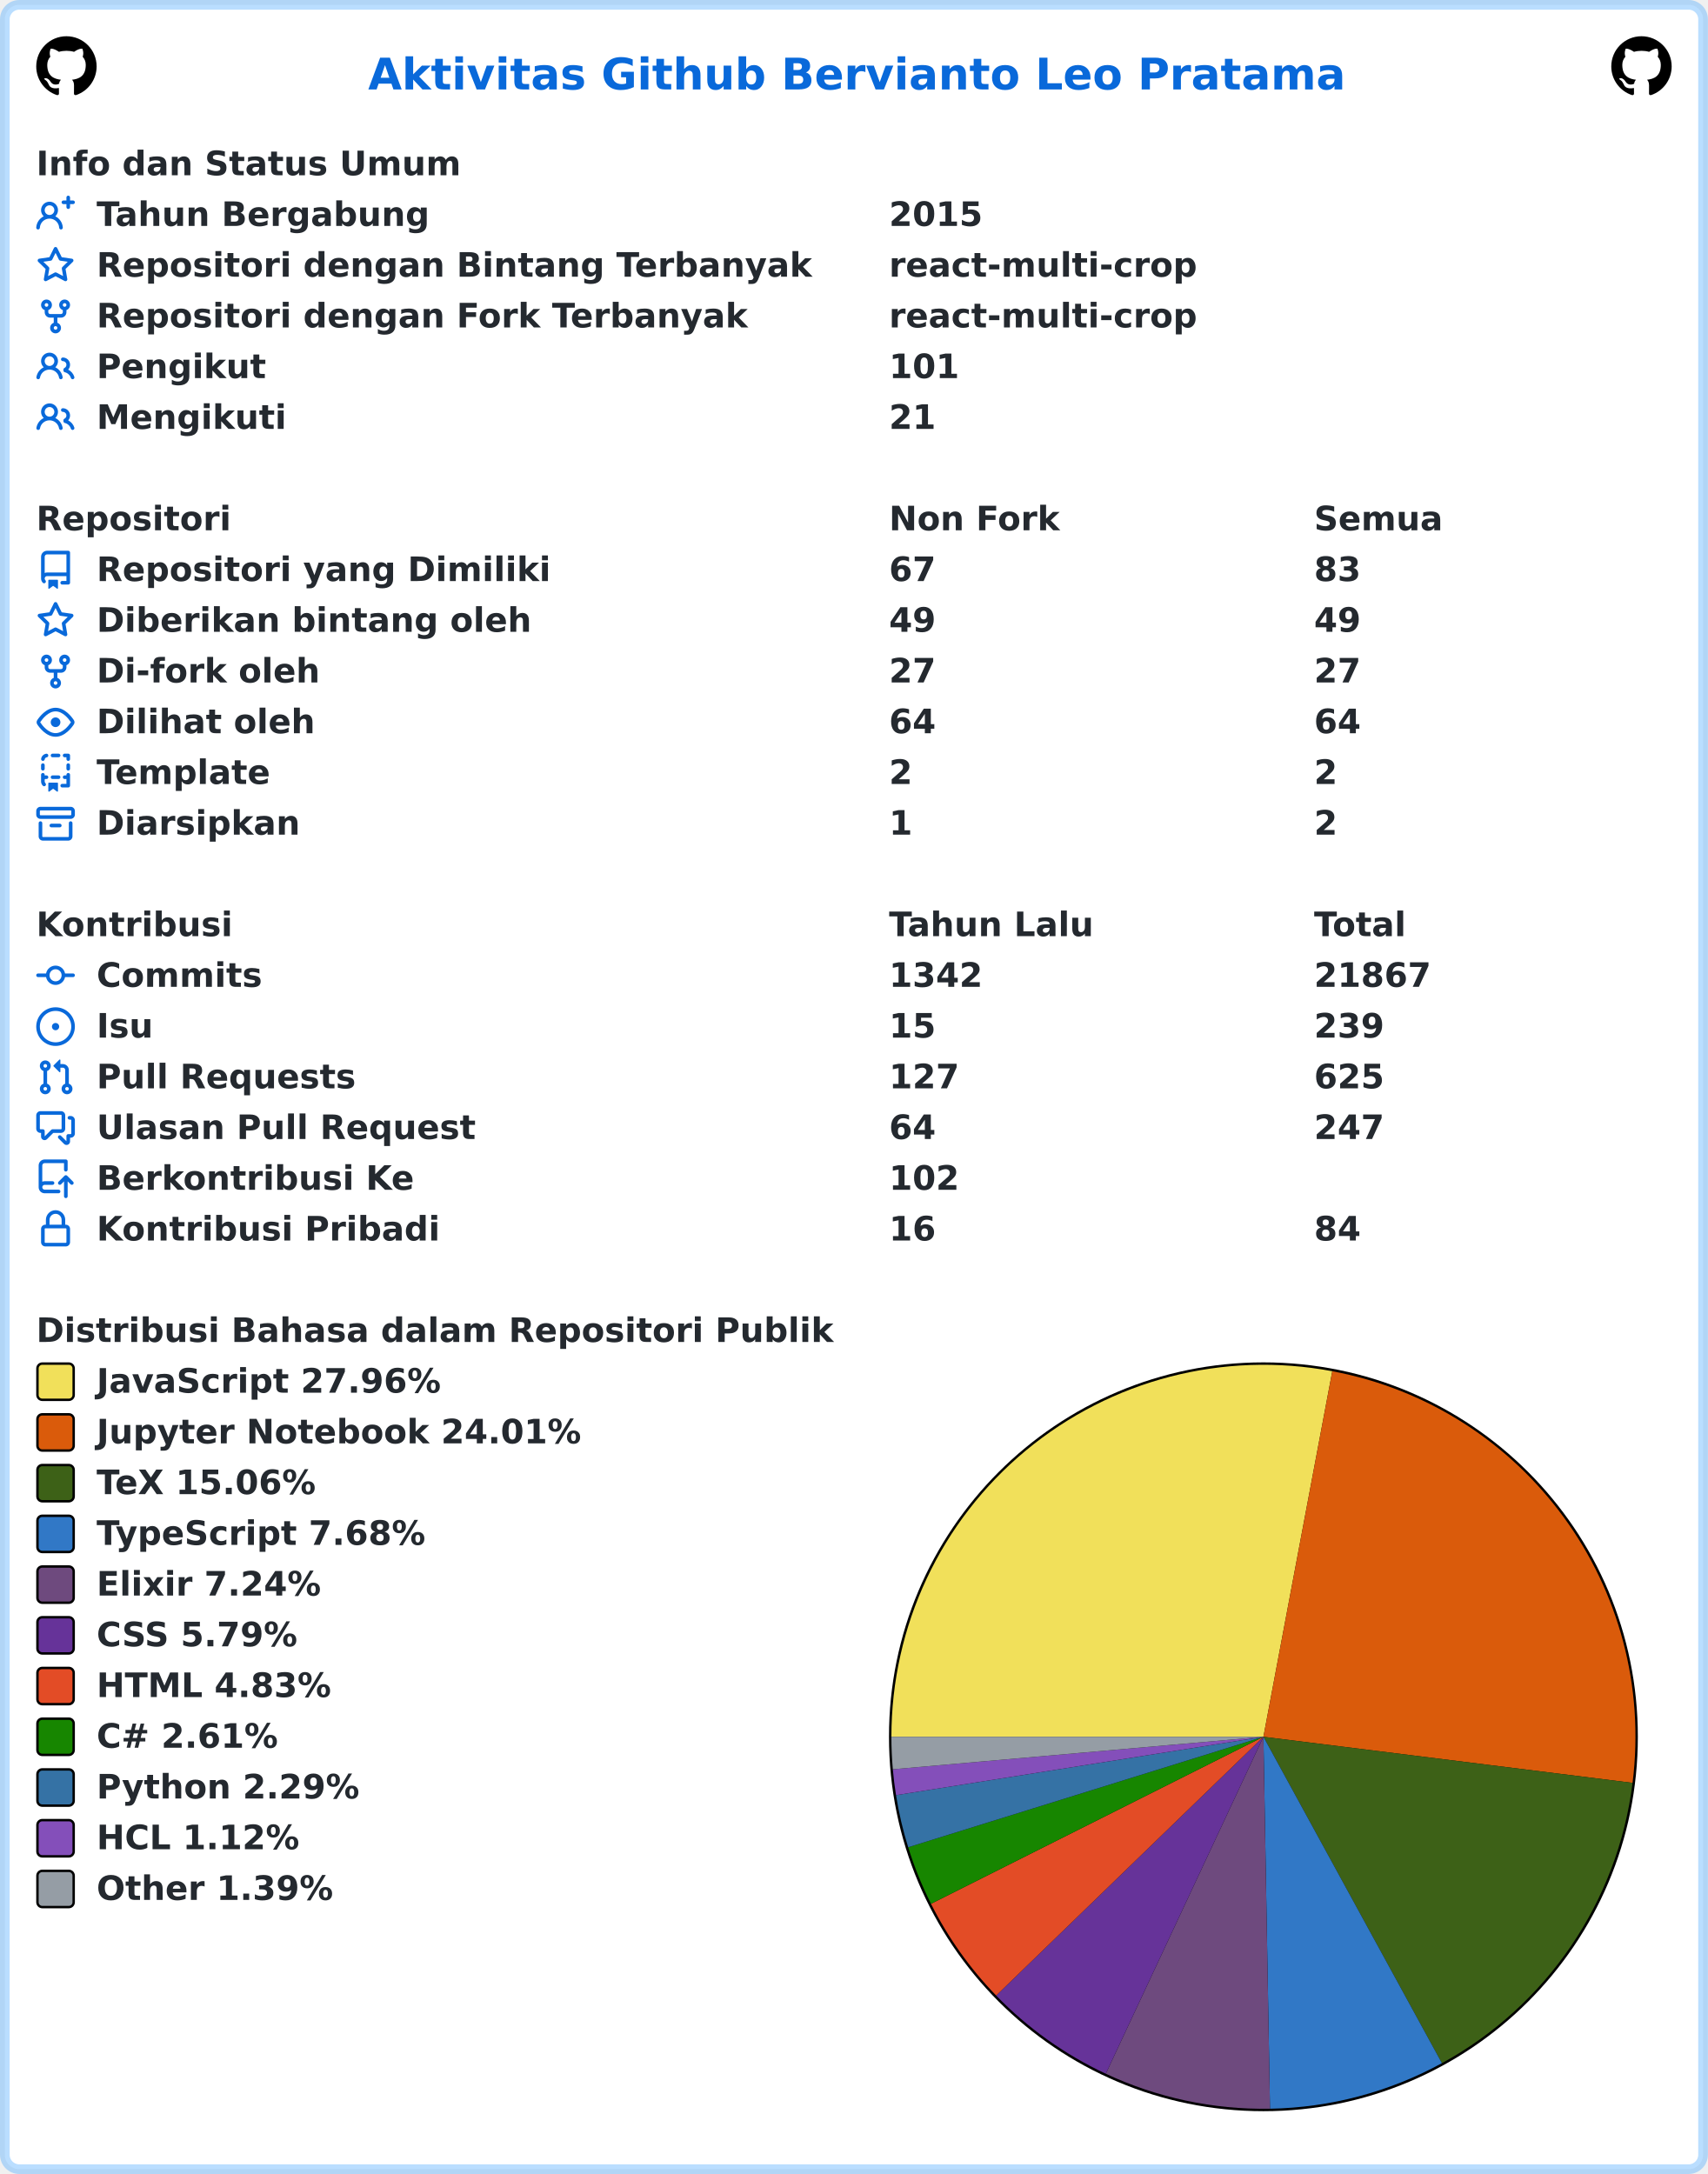
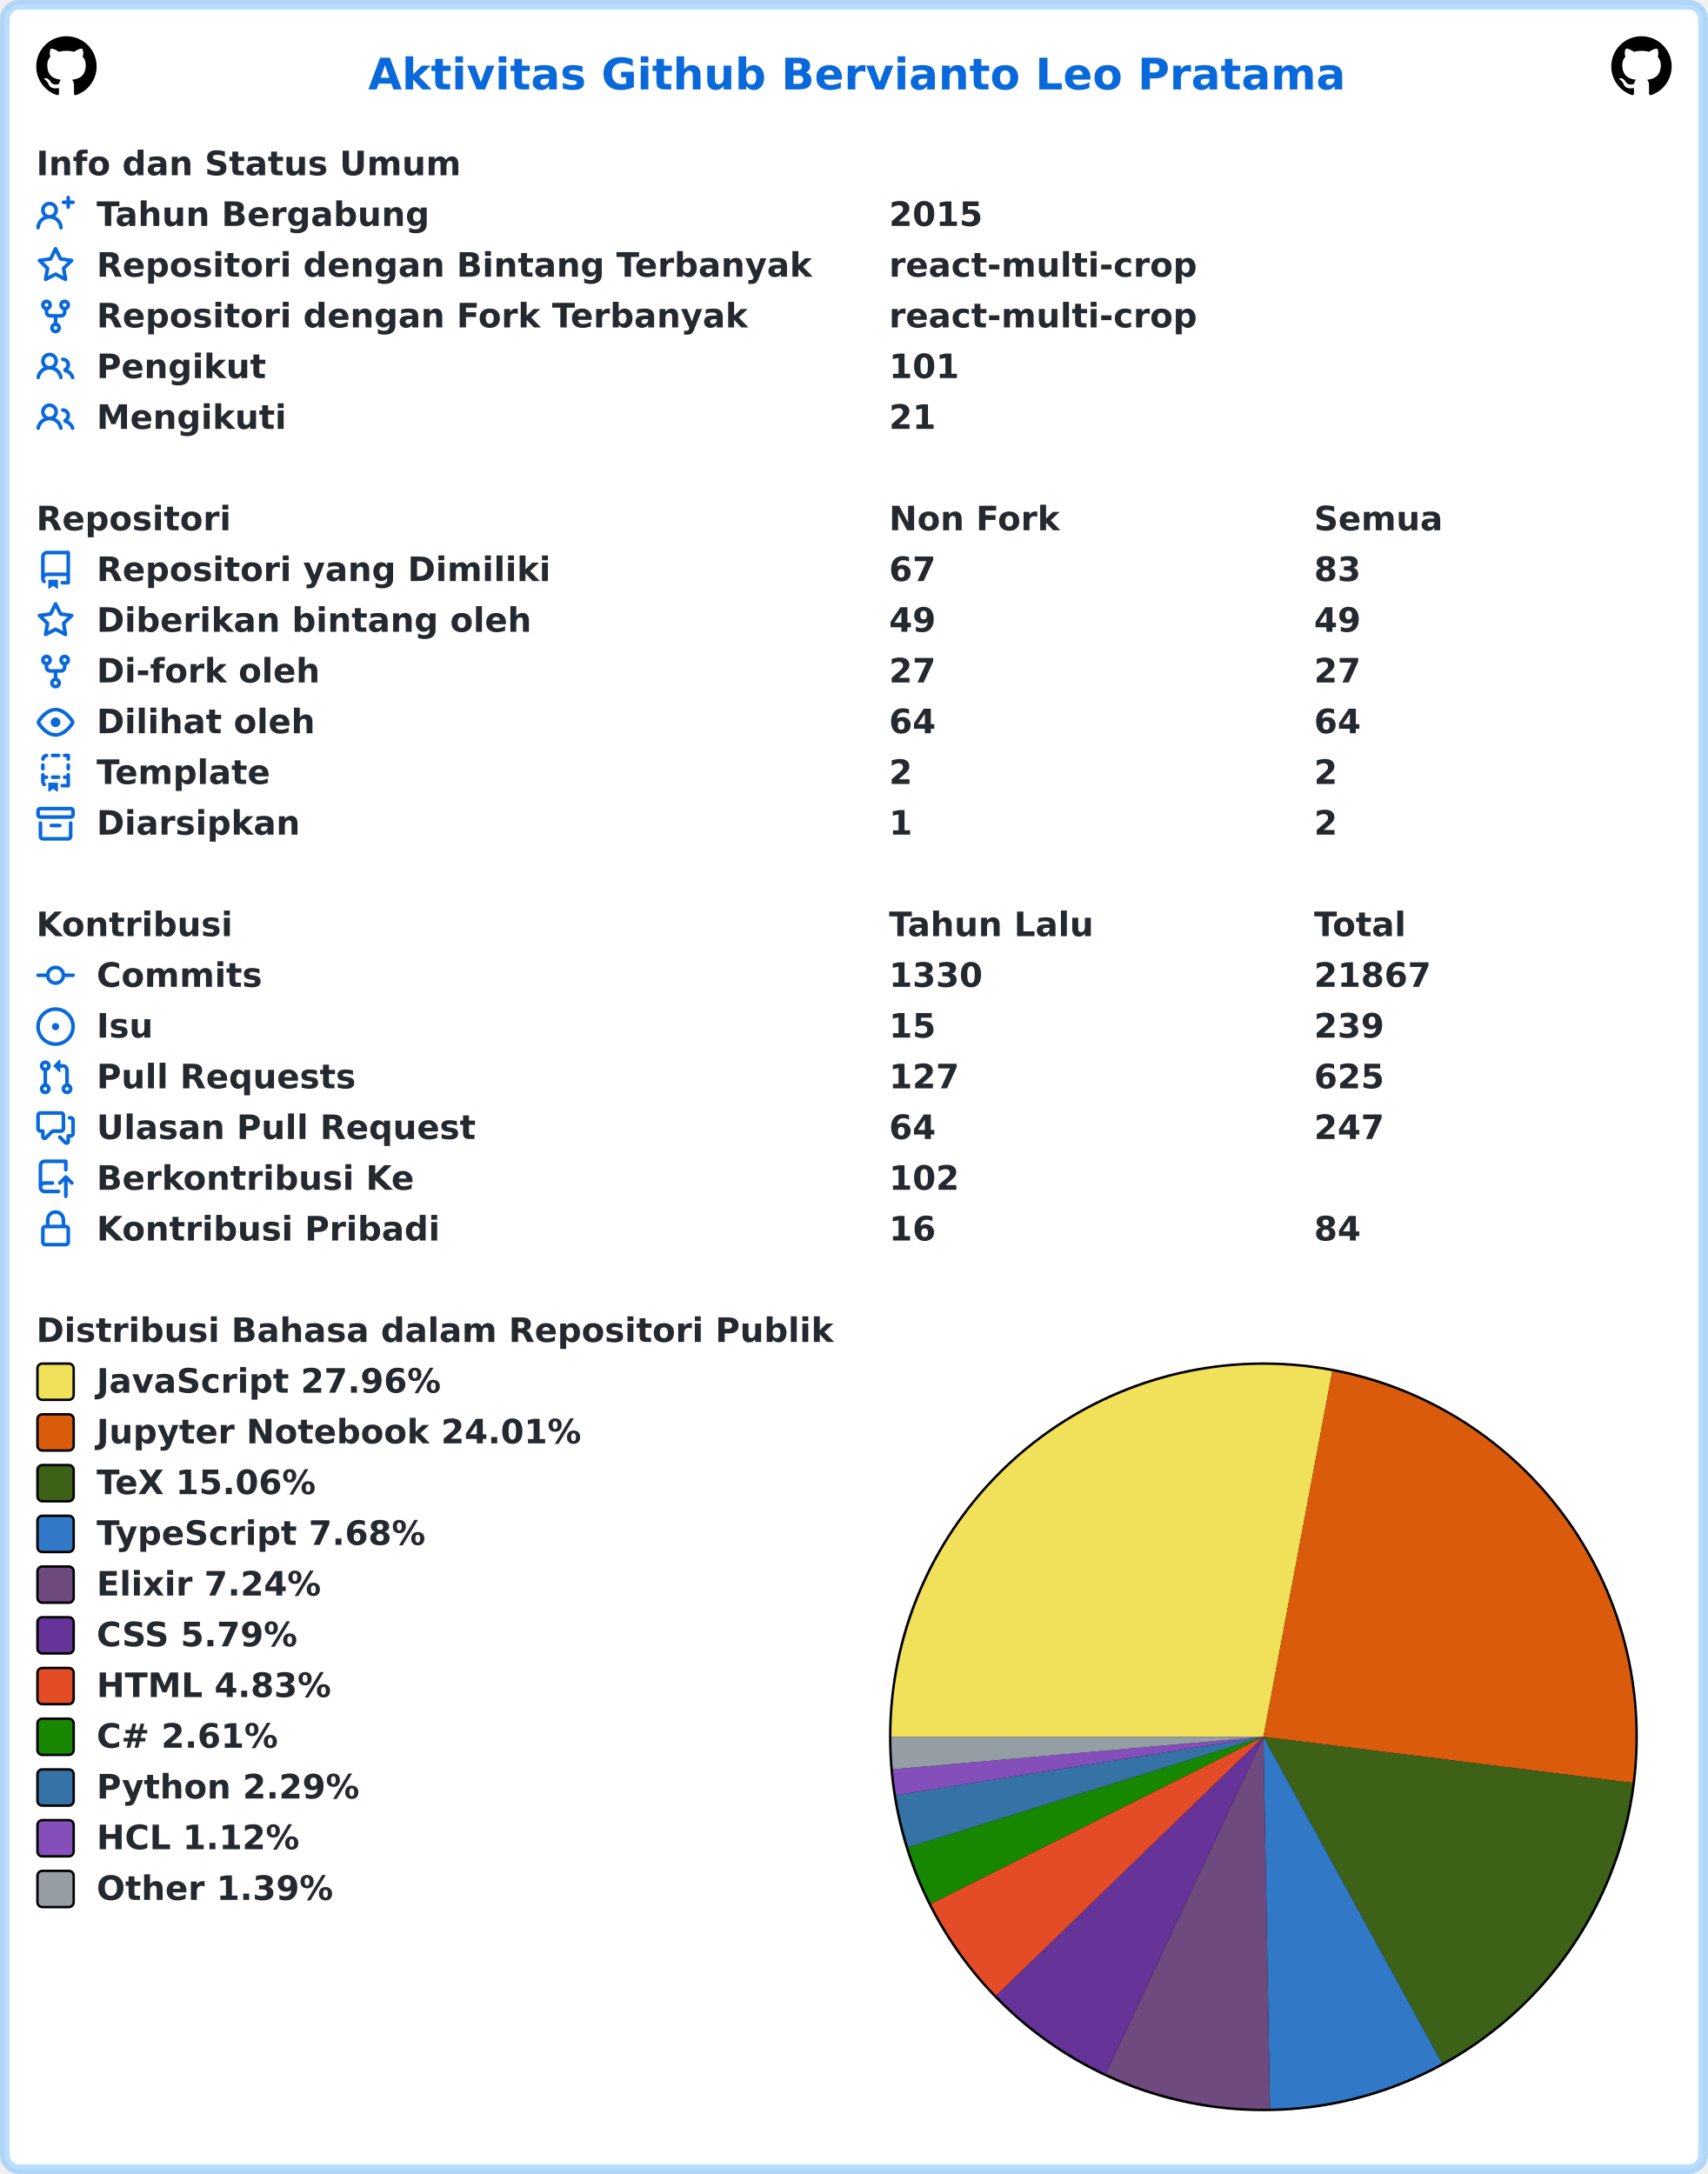
<svg xmlns="http://www.w3.org/2000/svg" width="707" height="900" viewBox="0 0 707 900" lang="id" xml:lang="id">
  <rect x="2" y="2" stroke-width="4" rx="6" width="703" height="896" stroke="rgba(84,174,255,0.4)" fill="#ffffff" />
  <g font-weight="600" font-size="110pt" font-family="Verdana,Geneva,DejaVu Sans,sans-serif" text-rendering="geometricPrecision">
    <text x="1239" y="301" lengthAdjust="spacingAndGlyphs" textLength="3261" transform="scale(0.123)" fill="#0969da">Aktivitas Github Bervianto Leo Pratama</text>
    <svg x="15" y="15" width="25" height="25" viewBox="0 0 16 16">
      <path fill="#000000" fill-rule="evenodd" d="M8 0C3.58 0 0 3.58 0 8c0 3.54 2.29 6.53 5.47 7.59.4.07.55-.17.55-.38 0-.19-.01-.82-.01-1.49-2.01.37-2.53-.49-2.69-.94-.09-.23-.48-.94-.82-1.13-.28-.15-.68-.52-.01-.53.63-.01 1.08.58 1.23.82.72 1.21 1.87.87 2.33.66.07-.52.28-.87.51-1.07-1.78-.2-3.64-.89-3.64-3.95 0-.87.31-1.59.82-2.15-.08-.2-.36-1.02.08-2.12 0 0 .67-.21 2.2.82.64-.18 1.32-.27 2-.27.68 0 1.36.09 2 .27 1.53-1.04 2.2-.82 2.2-.82.44 1.1.16 1.92.08 2.12.51.56.82 1.27.82 2.15 0 3.07-1.87 3.75-3.65 3.95.29.25.54.73.54 1.48 0 1.07-.01 1.93-.01 2.2 0 .21.15.46.55.38A8.013 8.013 0 0016 8c0-4.42-3.58-8-8-8z" />
    </svg>
    <svg x="667" y="15" width="25" height="25" viewBox="0 0 16 16">
      <path fill="#000000" fill-rule="evenodd" d="M8 0C3.58 0 0 3.58 0 8c0 3.54 2.29 6.53 5.47 7.59.4.07.55-.17.55-.38 0-.19-.01-.82-.01-1.49-2.01.37-2.53-.49-2.69-.94-.09-.23-.48-.94-.82-1.13-.28-.15-.68-.52-.01-.53.63-.01 1.08.58 1.23.82.72 1.21 1.87.87 2.33.66.07-.52.28-.87.51-1.07-1.78-.2-3.64-.89-3.64-3.95 0-.87.31-1.59.82-2.15-.08-.2-.36-1.02.08-2.12 0 0 .67-.21 2.2.82.64-.18 1.32-.27 2-.27.68 0 1.36.09 2 .27 1.53-1.04 2.2-.82 2.2-.82.44 1.1.16 1.92.08 2.12.51.56.82 1.27.82 2.15 0 3.07-1.87 3.75-3.65 3.95.29.25.54.73.54 1.48 0 1.07-.01 1.93-.01 2.2 0 .21.15.46.55.38A8.013 8.013 0 0016 8c0-4.42-3.58-8-8-8z" />
    </svg>
    <g transform="translate(0, 60)" fill="#24292f">
      <g transform="translate(15, 0)">
        <g transform="scale(0.095)">
          <text x="0" y="132" textLength="1852" lengthAdjust="spacingAndGlyphs">Info dan Status Umum</text>
        </g>
      </g>
      <g transform="translate(15, 21)">
        <path fill="#0969da" fill-rule="evenodd" d="M13.25 0a.75.75 0 01.75.75V2h1.25a.75.75 0 010 1.5H14v1.25a.75.75 0 01-1.5 0V3.5h-1.25a.75.75 0 010-1.5h1.25V.75a.75.75 0 01.75-.75zM5.5 4a2 2 0 100 4 2 2 0 000-4zm2.4 4.548a3.5 3.5 0 10-4.799 0 5.527 5.527 0 00-3.1 4.66.75.75 0 101.498.085A4.01 4.01 0 015.5 9.5a4.01 4.01 0 014.001 3.793.75.75 0 101.498-.086 5.527 5.527 0 00-3.1-4.659z" />
        <g transform="scale(0.095)">
          <text lengthAdjust="spacingAndGlyphs" textLength="1478" x="263" y="132">Tahun Bergabung</text>
          <text lengthAdjust="spacingAndGlyphs" textLength="420" x="3716" y="132">2015</text>
        </g>
      </g>
      <g transform="translate(15, 42)">
        <path fill="#0969da" fill-rule="evenodd" d="M8 .25a.75.75 0 01.673.418l1.882 3.815 4.21.612a.75.75 0 01.416 1.279l-3.046 2.97.719 4.192a.75.75 0 01-1.088.791L8 12.347l-3.766 1.98a.75.75 0 01-1.088-.79l.72-4.194L.818 6.374a.75.75 0 01.416-1.28l4.21-.611L7.327.668A.75.75 0 018 .25zm0 2.445L6.615 5.5a.75.75 0 01-.564.41l-3.097.45 2.24 2.184a.75.75 0 01.216.664l-.528 3.084 2.769-1.456a.75.75 0 01.698 0l2.77 1.456-.53-3.084a.75.75 0 01.216-.664l2.24-2.183-3.096-.45a.75.75 0 01-.564-.41L8 2.694v.001z" />
        <g transform="scale(0.095)">
          <text lengthAdjust="spacingAndGlyphs" textLength="3126" x="263" y="132">Repositori dengan Bintang Terbanyak</text>
          <text lengthAdjust="spacingAndGlyphs" textLength="1330" x="3716" y="132">react-multi-crop</text>
        </g>
      </g>
      <g transform="translate(15, 63)">
        <path fill="#0969da" fill-rule="evenodd" d="M5 3.25a.75.75 0 11-1.5 0 .75.75 0 011.5 0zm0 2.122a2.25 2.25 0 10-1.5 0v.878A2.25 2.25 0 005.75 8.5h1.5v2.128a2.251 2.251 0 101.5 0V8.5h1.5a2.25 2.25 0 002.25-2.25v-.878a2.25 2.25 0 10-1.5 0v.878a.75.75 0 01-.75.75h-4.5A.75.75 0 015 6.25v-.878zm3.75 7.378a.75.75 0 11-1.5 0 .75.75 0 011.5 0zm3-8.75a.75.75 0 100-1.5.75.75 0 000 1.5z" />
        <g transform="scale(0.095)">
          <text lengthAdjust="spacingAndGlyphs" textLength="2846" x="263" y="132">Repositori dengan Fork Terbanyak</text>
          <text lengthAdjust="spacingAndGlyphs" textLength="1330" x="3716" y="132">react-multi-crop</text>
        </g>
      </g>
      <g transform="translate(15, 84)">
        <path fill="#0969da" fill-rule="evenodd" d="M5.5 3.5a2 2 0 100 4 2 2 0 000-4zM2 5.5a3.5 3.5 0 115.898 2.549 5.507 5.507 0 013.034 4.084.75.75 0 11-1.482.235 4.001 4.001 0 00-7.9 0 .75.75 0 01-1.482-.236A5.507 5.507 0 013.102 8.05 3.49 3.49 0 012 5.5zM11 4a.75.75 0 100 1.5 1.5 1.5 0 01.666 2.844.75.75 0 00-.416.672v.352a.75.75 0 00.574.73c1.2.289 2.162 1.2 2.522 2.372a.75.75 0 101.434-.44 5.01 5.01 0 00-2.56-3.012A3 3 0 0011 4z" />
        <g transform="scale(0.095)">
          <text lengthAdjust="spacingAndGlyphs" textLength="723" x="263" y="132">Pengikut</text>
          <text lengthAdjust="spacingAndGlyphs" textLength="315" x="3716" y="132">101</text>
        </g>
      </g>
      <g transform="translate(15, 105)">
        <path fill="#0969da" fill-rule="evenodd" d="M5.5 3.5a2 2 0 100 4 2 2 0 000-4zM2 5.5a3.5 3.5 0 115.898 2.549 5.507 5.507 0 013.034 4.084.75.75 0 11-1.482.235 4.001 4.001 0 00-7.9 0 .75.75 0 01-1.482-.236A5.507 5.507 0 013.102 8.05 3.49 3.49 0 012 5.5zM11 4a.75.75 0 100 1.5 1.5 1.5 0 01.666 2.844.75.75 0 00-.416.672v.352a.75.75 0 00.574.73c1.2.289 2.162 1.2 2.522 2.372a.75.75 0 101.434-.44 5.01 5.01 0 00-2.56-3.012A3 3 0 0011 4z" />
        <g transform="scale(0.095)">
          <text lengthAdjust="spacingAndGlyphs" textLength="813" x="263" y="132">Mengikuti</text>
          <text lengthAdjust="spacingAndGlyphs" textLength="210" x="3716" y="132">21</text>
        </g>
      </g>
    </g>
    <g transform="translate(0, 207)" fill="#24292f">
      <g transform="translate(15, 0)">
        <g transform="scale(0.095)">
          <text x="0" y="132" textLength="832" lengthAdjust="spacingAndGlyphs">Repositori</text>
          <text x="3716" y="132" textLength="740" lengthAdjust="spacingAndGlyphs">Non Fork</text>
          <text x="5568" y="132" textLength="573" lengthAdjust="spacingAndGlyphs">Semua</text>
        </g>
      </g>
      <g transform="translate(15, 21)">
        <path fill="#0969da" fill-rule="evenodd" d="M2 2.5A2.5 2.5 0 014.5 0h8.75a.75.75 0 01.75.75v12.5a.75.75 0 01-.75.75h-2.5a.75.75 0 110-1.5h1.75v-2h-8a1 1 0 00-.714 1.7.75.75 0 01-1.072 1.05A2.495 2.495 0 012 11.5v-9zm10.5-1V9h-8c-.356 0-.694.074-1 .208V2.5a1 1 0 011-1h8zM5 12.25v3.25a.25.25 0 00.4.2l1.45-1.087a.25.25 0 01.3 0L8.6 15.7a.25.25 0 00.4-.2v-3.25a.25.25 0 00-.25-.25h-3.5a.25.25 0 00-.25.25z" />
        <g transform="scale(0.095)">
          <text lengthAdjust="spacingAndGlyphs" textLength="1962" x="263" y="132">Repositori yang Dimiliki</text>
          <text lengthAdjust="spacingAndGlyphs" textLength="210" x="3716" y="132">67</text>
          <text lengthAdjust="spacingAndGlyphs" textLength="210" x="5568" y="132">83</text>
        </g>
      </g>
      <g transform="translate(15, 42)">
        <path fill="#0969da" fill-rule="evenodd" d="M8 .25a.75.75 0 01.673.418l1.882 3.815 4.21.612a.75.75 0 01.416 1.279l-3.046 2.97.719 4.192a.75.75 0 01-1.088.791L8 12.347l-3.766 1.98a.75.75 0 01-1.088-.79l.72-4.194L.818 6.374a.75.75 0 01.416-1.28l4.21-.611L7.327.668A.75.75 0 018 .25zm0 2.445L6.615 5.5a.75.75 0 01-.564.41l-3.097.45 2.24 2.184a.75.75 0 01.216.664l-.528 3.084 2.769-1.456a.75.75 0 01.698 0l2.77 1.456-.53-3.084a.75.75 0 01.216-.664l2.24-2.183-3.096-.45a.75.75 0 01-.564-.41L8 2.694v.001z" />
        <g transform="scale(0.095)">
          <text lengthAdjust="spacingAndGlyphs" textLength="1887" x="263" y="132">Diberikan bintang oleh</text>
          <text lengthAdjust="spacingAndGlyphs" textLength="210" x="3716" y="132">49</text>
          <text lengthAdjust="spacingAndGlyphs" textLength="210" x="5568" y="132">49</text>
        </g>
      </g>
      <g transform="translate(15, 63)">
        <path fill="#0969da" fill-rule="evenodd" d="M5 3.25a.75.75 0 11-1.5 0 .75.75 0 011.5 0zm0 2.122a2.25 2.25 0 10-1.5 0v.878A2.25 2.25 0 005.75 8.5h1.5v2.128a2.251 2.251 0 101.5 0V8.5h1.5a2.25 2.25 0 002.25-2.25v-.878a2.25 2.25 0 10-1.5 0v.878a.75.75 0 01-.75.75h-4.5A.75.75 0 015 6.25v-.878zm3.75 7.378a.75.75 0 11-1.5 0 .75.75 0 011.5 0zm3-8.75a.75.75 0 100-1.5.75.75 0 000 1.5z" />
        <g transform="scale(0.095)">
          <text lengthAdjust="spacingAndGlyphs" textLength="963" x="263" y="132">Di-fork oleh</text>
          <text lengthAdjust="spacingAndGlyphs" textLength="210" x="3716" y="132">27</text>
          <text lengthAdjust="spacingAndGlyphs" textLength="210" x="5568" y="132">27</text>
        </g>
      </g>
      <g transform="translate(15, 84)">
        <path fill="#0969da" fill-rule="evenodd" d="M1.679 7.932c.412-.621 1.242-1.75 2.366-2.717C5.175 4.242 6.527 3.5 8 3.5c1.473 0 2.824.742 3.955 1.715 1.124.967 1.954 2.096 2.366 2.717a.119.119 0 010 .136c-.412.621-1.242 1.75-2.366 2.717C10.825 11.758 9.473 12.5 8 12.5c-1.473 0-2.824-.742-3.955-1.715C2.92 9.818 2.09 8.69 1.679 8.068a.119.119 0 010-.136zM8 2c-1.981 0-3.67.992-4.933 2.078C1.797 5.169.88 6.423.43 7.1a1.619 1.619 0 000 1.798c.45.678 1.367 1.932 2.637 3.024C4.329 13.008 6.019 14 8 14c1.981 0 3.67-.992 4.933-2.078 1.27-1.091 2.187-2.345 2.637-3.023a1.619 1.619 0 000-1.798c-.45-.678-1.367-1.932-2.637-3.023C11.671 2.992 9.981 2 8 2zm0 8a2 2 0 100-4 2 2 0 000 4z" />
        <g transform="scale(0.095)">
          <text lengthAdjust="spacingAndGlyphs" textLength="944" x="263" y="132">Dilihat oleh</text>
          <text lengthAdjust="spacingAndGlyphs" textLength="210" x="3716" y="132">64</text>
          <text lengthAdjust="spacingAndGlyphs" textLength="210" x="5568" y="132">64</text>
        </g>
      </g>
      <g transform="translate(15, 105)">
        <path fill="#0969da" fill-rule="evenodd" d="M6 .75A.75.75 0 016.75 0h2.5a.75.75 0 010 1.5h-2.5A.75.75 0 016 .75zm5 0a.75.75 0 01.75-.75h1.5a.75.75 0 01.75.75v1.5a.75.75 0 01-1.5 0V1.5h-.75A.75.75 0 0111 .75zM4.992.662a.75.75 0 01-.636.848c-.436.063-.783.41-.846.846a.75.75 0 01-1.485-.212A2.501 2.501 0 014.144.025a.75.75 0 01.848.637zM2.75 4a.75.75 0 01.75.75v1.5a.75.75 0 01-1.5 0v-1.5A.75.75 0 012.75 4zm10.5 0a.75.75 0 01.75.75v1.5a.75.75 0 01-1.5 0v-1.5a.75.75 0 01.75-.75zM2.75 8a.75.75 0 01.75.75v.268A1.72 1.72 0 013.75 9h.5a.75.75 0 010 1.5h-.5a.25.25 0 00-.25.25v.75c0 .28.114.532.3.714a.75.75 0 01-1.05 1.072A2.495 2.495 0 012 11.5V8.75A.75.75 0 012.75 8zm10.5 0a.75.75 0 01.75.75v4.5a.75.75 0 01-.75.75h-2.5a.75.75 0 010-1.5h1.75v-2h-.75a.75.75 0 010-1.5h.75v-.25a.75.75 0 01.75-.75zM6 9.75A.75.75 0 016.75 9h2.5a.75.75 0 010 1.5h-2.5A.75.75 0 016 9.75zm-1 2.5v3.25a.25.25 0 00.4.2l1.45-1.087a.25.25 0 01.3 0L8.6 15.7a.25.25 0 00.4-.2v-3.25a.25.25 0 00-.25-.25h-3.5a.25.25 0 00-.25.25z" />
        <g transform="scale(0.095)">
          <text lengthAdjust="spacingAndGlyphs" textLength="783" x="263" y="132">Template</text>
          <text lengthAdjust="spacingAndGlyphs" textLength="105" x="3716" y="132">2</text>
          <text lengthAdjust="spacingAndGlyphs" textLength="105" x="5568" y="132">2</text>
        </g>
      </g>
      <g transform="translate(15, 126)">
        <path fill="#0969da" fill-rule="evenodd" d="M1.75 2.5a.25.25 0 00-.25.25v1.5c0 .138.112.25.25.25h12.5a.25.25 0 00.25-.25v-1.5a.25.25 0 00-.25-.25H1.75zM0 2.75C0 1.784.784 1 1.75 1h12.5c.966 0 1.75.784 1.75 1.75v1.5A1.75 1.75 0 0114.25 6H1.75A1.75 1.75 0 010 4.25v-1.5zM1.75 7a.75.75 0 01.75.75v5.5c0 .138.112.25.25.25h10.5a.25.25 0 00.25-.25v-5.5a.75.75 0 111.5 0v5.5A1.75 1.75 0 0113.25 15H2.75A1.75 1.75 0 011 13.25v-5.5A.75.75 0 011.75 7zm4.5 1a.75.75 0 000 1.5h3.5a.75.75 0 100-1.5h-3.5z" />
        <g transform="scale(0.095)">
          <text lengthAdjust="spacingAndGlyphs" textLength="880" x="263" y="132">Diarsipkan</text>
          <text lengthAdjust="spacingAndGlyphs" textLength="105" x="3716" y="132">1</text>
          <text lengthAdjust="spacingAndGlyphs" textLength="105" x="5568" y="132">2</text>
        </g>
      </g>
    </g>
    <g transform="translate(0, 375)" fill="#24292f">
      <g transform="translate(15, 0)">
        <g transform="scale(0.095)">
          <text x="0" y="132" textLength="834" lengthAdjust="spacingAndGlyphs">Kontribusi</text>
          <text x="3716" y="132" textLength="914" lengthAdjust="spacingAndGlyphs">Tahun Lalu</text>
          <text x="5568" y="132" textLength="414" lengthAdjust="spacingAndGlyphs">Total</text>
        </g>
      </g>
      <g transform="translate(15, 21)">
        <path fill="#0969da" fill-rule="evenodd" d="M10.5 7.75a2.5 2.5 0 11-5 0 2.5 2.5 0 015 0zm1.43.75a4.002 4.002 0 01-7.86 0H.75a.75.75 0 110-1.5h3.32a4.001 4.001 0 017.86 0h3.32a.75.75 0 110 1.5h-3.32z" />
        <g transform="scale(0.095)">
          <text lengthAdjust="spacingAndGlyphs" textLength="734" x="263" y="132">Commits</text>
-           <text lengthAdjust="spacingAndGlyphs" textLength="420" x="3716" y="132">1342</text>
+           <text lengthAdjust="spacingAndGlyphs" textLength="420" x="3716" y="132">1330</text>
          <text lengthAdjust="spacingAndGlyphs" textLength="525" x="5568" y="132">21867</text>
        </g>
      </g>
      <g transform="translate(15, 42)">
        <path fill="#0969da" d="M8 9.5a1.5 1.5 0 100-3 1.5 1.5 0 000 3z" />
        <path fill="#0969da" fill-rule="evenodd" d="M8 0a8 8 0 100 16A8 8 0 008 0zM1.5 8a6.5 6.5 0 1113 0 6.5 6.5 0 01-13 0z" />
        <g transform="scale(0.095)">
          <text lengthAdjust="spacingAndGlyphs" textLength="238" x="263" y="132">Isu</text>
          <text lengthAdjust="spacingAndGlyphs" textLength="210" x="3716" y="132">15</text>
          <text lengthAdjust="spacingAndGlyphs" textLength="315" x="5568" y="132">239</text>
        </g>
      </g>
      <g transform="translate(15, 63)">
        <path fill="#0969da" fill-rule="evenodd" d="M7.177 3.073L9.573.677A.25.25 0 0110 .854v4.792a.25.25 0 01-.427.177L7.177 3.427a.25.25 0 010-.354zM3.75 2.5a.75.75 0 100 1.5.75.75 0 000-1.5zm-2.25.75a2.25 2.25 0 113 2.122v5.256a2.251 2.251 0 11-1.5 0V5.372A2.25 2.25 0 011.5 3.25zM11 2.5h-1V4h1a1 1 0 011 1v5.628a2.251 2.251 0 101.5 0V5A2.5 2.5 0 0011 2.5zm1 10.25a.75.75 0 111.5 0 .75.75 0 01-1.5 0zM3.75 12a.75.75 0 100 1.5.75.75 0 000-1.5z" />
        <g transform="scale(0.095)">
          <text lengthAdjust="spacingAndGlyphs" textLength="1113" x="263" y="132">Pull Requests</text>
          <text lengthAdjust="spacingAndGlyphs" textLength="315" x="3716" y="132">127</text>
          <text lengthAdjust="spacingAndGlyphs" textLength="315" x="5568" y="132">625</text>
        </g>
      </g>
      <g transform="translate(15, 84)">
        <path fill="#0969da" fill-rule="evenodd" d="M1.5 2.75a.25.25 0 01.25-.25h8.5a.25.25 0 01.25.25v5.5a.25.25 0 01-.25.25h-3.5a.75.75 0 00-.53.22L3.5 11.44V9.25a.75.75 0 00-.75-.75h-1a.25.25 0 01-.25-.25v-5.5zM1.75 1A1.75 1.75 0 000 2.75v5.5C0 9.216.784 10 1.75 10H2v1.543a1.457 1.457 0 002.487 1.03L7.061 10h3.189A1.75 1.75 0 0012 8.25v-5.5A1.75 1.75 0 0010.25 1h-8.5zM14.5 4.75a.25.25 0 00-.25-.25h-.5a.75.75 0 110-1.5h.5c.966 0 1.75.784 1.75 1.75v5.5A1.75 1.75 0 0114.25 12H14v1.543a1.457 1.457 0 01-2.487 1.03L9.22 12.28a.75.75 0 111.06-1.06l2.22 2.22v-2.19a.75.75 0 01.75-.75h1a.25.25 0 00.25-.25v-5.5z" />
        <g transform="scale(0.095)">
          <text lengthAdjust="spacingAndGlyphs" textLength="1640" x="263" y="132">Ulasan Pull Request</text>
          <text lengthAdjust="spacingAndGlyphs" textLength="210" x="3716" y="132">64</text>
          <text lengthAdjust="spacingAndGlyphs" textLength="315" x="5568" y="132">247</text>
        </g>
      </g>
      <g transform="translate(15, 105)">
        <path fill="#0969da" fill-rule="evenodd" d="M1 2.5A2.5 2.5 0 013.5 0h8.75a.75.75 0 01.75.75v3.5a.75.75 0 01-1.5 0V1.5h-8a1 1 0 00-1 1v6.708A2.492 2.492 0 013.5 9h3.25a.75.75 0 010 1.5H3.5a1 1 0 100 2h5.75a.75.75 0 010 1.5H3.5A2.5 2.5 0 011 11.5v-9zm13.23 7.79a.75.75 0 001.06-1.06l-2.505-2.505a.75.75 0 00-1.06 0L9.22 9.229a.75.75 0 001.06 1.061l1.225-1.224v6.184a.75.75 0 001.5 0V9.066l1.224 1.224z" />
        <g transform="scale(0.095)">
          <text lengthAdjust="spacingAndGlyphs" textLength="1366" x="263" y="132">Berkontribusi Ke</text>
          <text lengthAdjust="spacingAndGlyphs" textLength="315" x="3716" y="132">102</text>
        </g>
      </g>
      <g transform="translate(15, 126)">
        <path fill="#0969da" fill-rule="evenodd" d="M4 4v2h-.25A1.75 1.75 0 002 7.75v5.5c0 .966.784 1.75 1.75 1.75h8.5A1.75 1.75 0 0014 13.25v-5.5A1.75 1.75 0 0012.25 6H12V4a4 4 0 10-8 0zm6.5 2V4a2.5 2.5 0 00-5 0v2h5zM12 7.5h.25a.25.25 0 01.25.25v5.5a.25.25 0 01-.25.25h-8.5a.25.25 0 01-.25-.25v-5.5a.25.25 0 01.25-.25H12z" />
        <g transform="scale(0.095)">
          <text lengthAdjust="spacingAndGlyphs" textLength="1456" x="263" y="132">Kontribusi Pribadi</text>
          <text lengthAdjust="spacingAndGlyphs" textLength="210" x="3716" y="132">16</text>
          <text lengthAdjust="spacingAndGlyphs" textLength="210" x="5568" y="132">84</text>
        </g>
      </g>
    </g>
    <g transform="translate(0, 543)" fill="#24292f">
      <g transform="translate(15, 0)">
        <g transform="scale(0.095)">
          <text x="0" y="132" textLength="3438" lengthAdjust="spacingAndGlyphs">Distribusi Bahasa dalam Repositori Publik</text>
        </g>
      </g>
      <g transform="translate(368, 21)">
        <circle cx="155" cy="155" r="155" fill="#000000" />
      </g>
      <g transform="translate(369, 22)">
        <path fill-rule="evenodd" fill="#f1e05a" d="M 0.0,154 A 154 154 0 0 1 182.508 2.662 L 154,154 Z" />
        <path fill-rule="evenodd" fill="#DA5B0B" d="M 182.508,2.662 A 154 154 0 0 1 306.813 173.083 L 154,154 Z" />
        <path fill-rule="evenodd" fill="#3D6117" d="M 306.813,173.083 A 154 154 0 0 1 227.891 289.115 L 154,154 Z" />
        <path fill-rule="evenodd" fill="#3178c6" d="M 227.891,289.115 A 154 154 0 0 1 156.722 307.976 L 154,154 Z" />
        <path fill-rule="evenodd" fill="#6e4a7e" d="M 156.722,307.976 A 154 154 0 0 1 88.753 293.495 L 154,154 Z" />
        <path fill-rule="evenodd" fill="#663399" d="M 88.753,293.495 A 154 154 0 0 1 43.361 261.121 L 154,154 Z" />
        <path fill-rule="evenodd" fill="#e34c26" d="M 43.361,261.121 A 154 154 0 0 1 16.393 223.139 L 154,154 Z" />
        <path fill-rule="evenodd" fill="#178600" d="M 16.393,223.139 A 154 154 0 0 1 6.946 199.729 L 154,154 Z" />
        <path fill-rule="evenodd" fill="#3572A5" d="M 6.946,199.729 A 154 154 0 0 1 1.908 178.169 L 154,154 Z" />
        <path fill-rule="evenodd" fill="#844FBA" d="M 1.908,178.169 A 154 154 0 0 1 0.589 167.451 L 154,154 Z" />
        <path fill-rule="evenodd" fill="#959da5" d="M 0.589,167.451 A 154 154 0 0 1 0.0 154 L 154,154 Z" />
      </g>
      <g transform="translate(15, 21)">
        <rect x="0.5" y="0.5" rx="2" width="15" height="15" fill="#f1e05a" stroke-width="1" stroke="#000000" />
        <text transform="scale(0.095)" x="263" y="132" textLength="1516" lengthAdjust="spacingAndGlyphs">JavaScript 27.96%</text>
      </g>
      <g transform="translate(15, 42)">
        <rect x="0.5" y="0.5" rx="2" width="15" height="15" fill="#DA5B0B" stroke-width="1" stroke="#000000" />
        <text transform="scale(0.095)" x="263" y="132" textLength="2126" lengthAdjust="spacingAndGlyphs">Jupyter Notebook 24.01%</text>
      </g>
      <g transform="translate(15, 63)">
        <rect x="0.5" y="0.5" rx="2" width="15" height="15" fill="#3D6117" stroke-width="1" stroke="#000000" />
        <text transform="scale(0.095)" x="263" y="132" textLength="999" lengthAdjust="spacingAndGlyphs">TeX 15.06%</text>
      </g>
      <g transform="translate(15, 84)">
        <rect x="0.5" y="0.5" rx="2" width="15" height="15" fill="#3178c6" stroke-width="1" stroke="#000000" />
        <text transform="scale(0.095)" x="263" y="132" textLength="1462" lengthAdjust="spacingAndGlyphs">TypeScript 7.68%</text>
      </g>
      <g transform="translate(15, 105)">
        <rect x="0.5" y="0.5" rx="2" width="15" height="15" fill="#6e4a7e" stroke-width="1" stroke="#000000" />
        <text transform="scale(0.095)" x="263" y="132" textLength="987" lengthAdjust="spacingAndGlyphs">Elixir 7.24%</text>
      </g>
      <g transform="translate(15, 126)">
        <rect x="0.5" y="0.5" rx="2" width="15" height="15" fill="#663399" stroke-width="1" stroke="#000000" />
        <text transform="scale(0.095)" x="263" y="132" textLength="903" lengthAdjust="spacingAndGlyphs">CSS 5.79%</text>
      </g>
      <g transform="translate(15, 147)">
        <rect x="0.5" y="0.5" rx="2" width="15" height="15" fill="#e34c26" stroke-width="1" stroke="#000000" />
        <text transform="scale(0.095)" x="263" y="132" textLength="1036" lengthAdjust="spacingAndGlyphs">HTML 4.83%</text>
      </g>
      <g transform="translate(15, 168)">
        <rect x="0.5" y="0.5" rx="2" width="15" height="15" fill="#178600" stroke-width="1" stroke="#000000" />
        <text transform="scale(0.095)" x="263" y="132" textLength="831" lengthAdjust="spacingAndGlyphs">C# 2.61%</text>
      </g>
      <g transform="translate(15, 189)">
        <rect x="0.5" y="0.5" rx="2" width="15" height="15" fill="#3572A5" stroke-width="1" stroke="#000000" />
        <text transform="scale(0.095)" x="263" y="132" textLength="1149" lengthAdjust="spacingAndGlyphs">Python 2.29%</text>
      </g>
      <g transform="translate(15, 210)">
        <rect x="0.5" y="0.5" rx="2" width="15" height="15" fill="#844FBA" stroke-width="1" stroke="#000000" />
        <text transform="scale(0.095)" x="263" y="132" textLength="909" lengthAdjust="spacingAndGlyphs">HCL 1.12%</text>
      </g>
      <g transform="translate(15, 231)">
        <rect x="0.5" y="0.5" rx="2" width="15" height="15" fill="#959da5" stroke-width="1" stroke="#000000" />
        <text transform="scale(0.095)" x="263" y="132" textLength="1047" lengthAdjust="spacingAndGlyphs">Other 1.39%</text>
      </g>
    </g>
  </g>
</svg>
